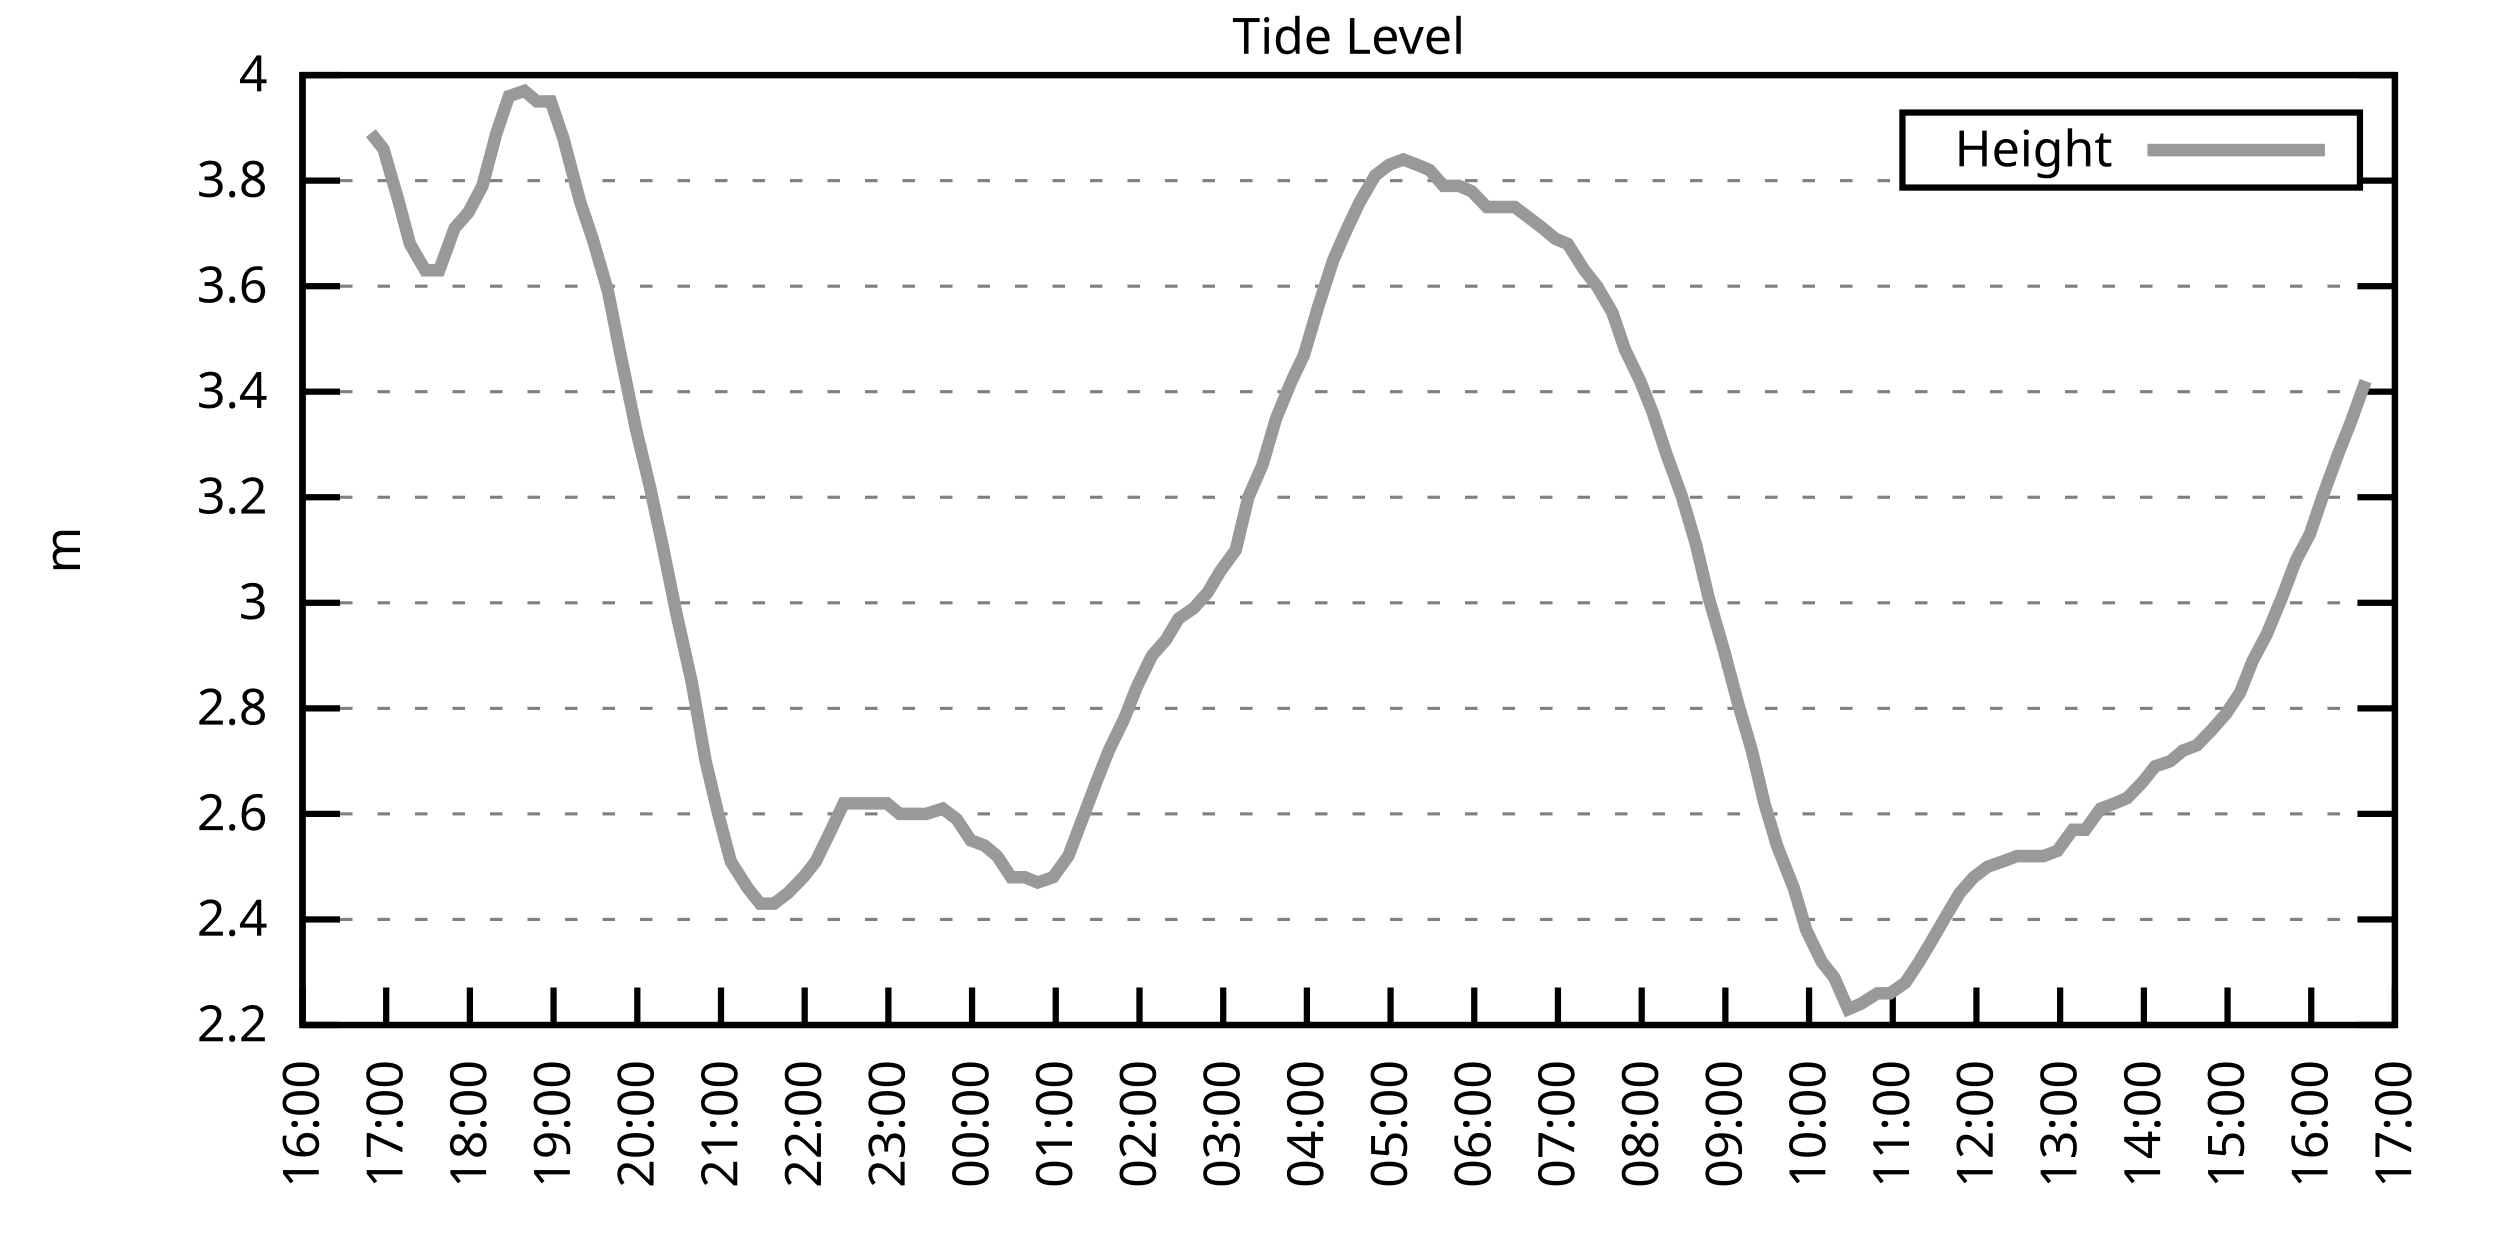
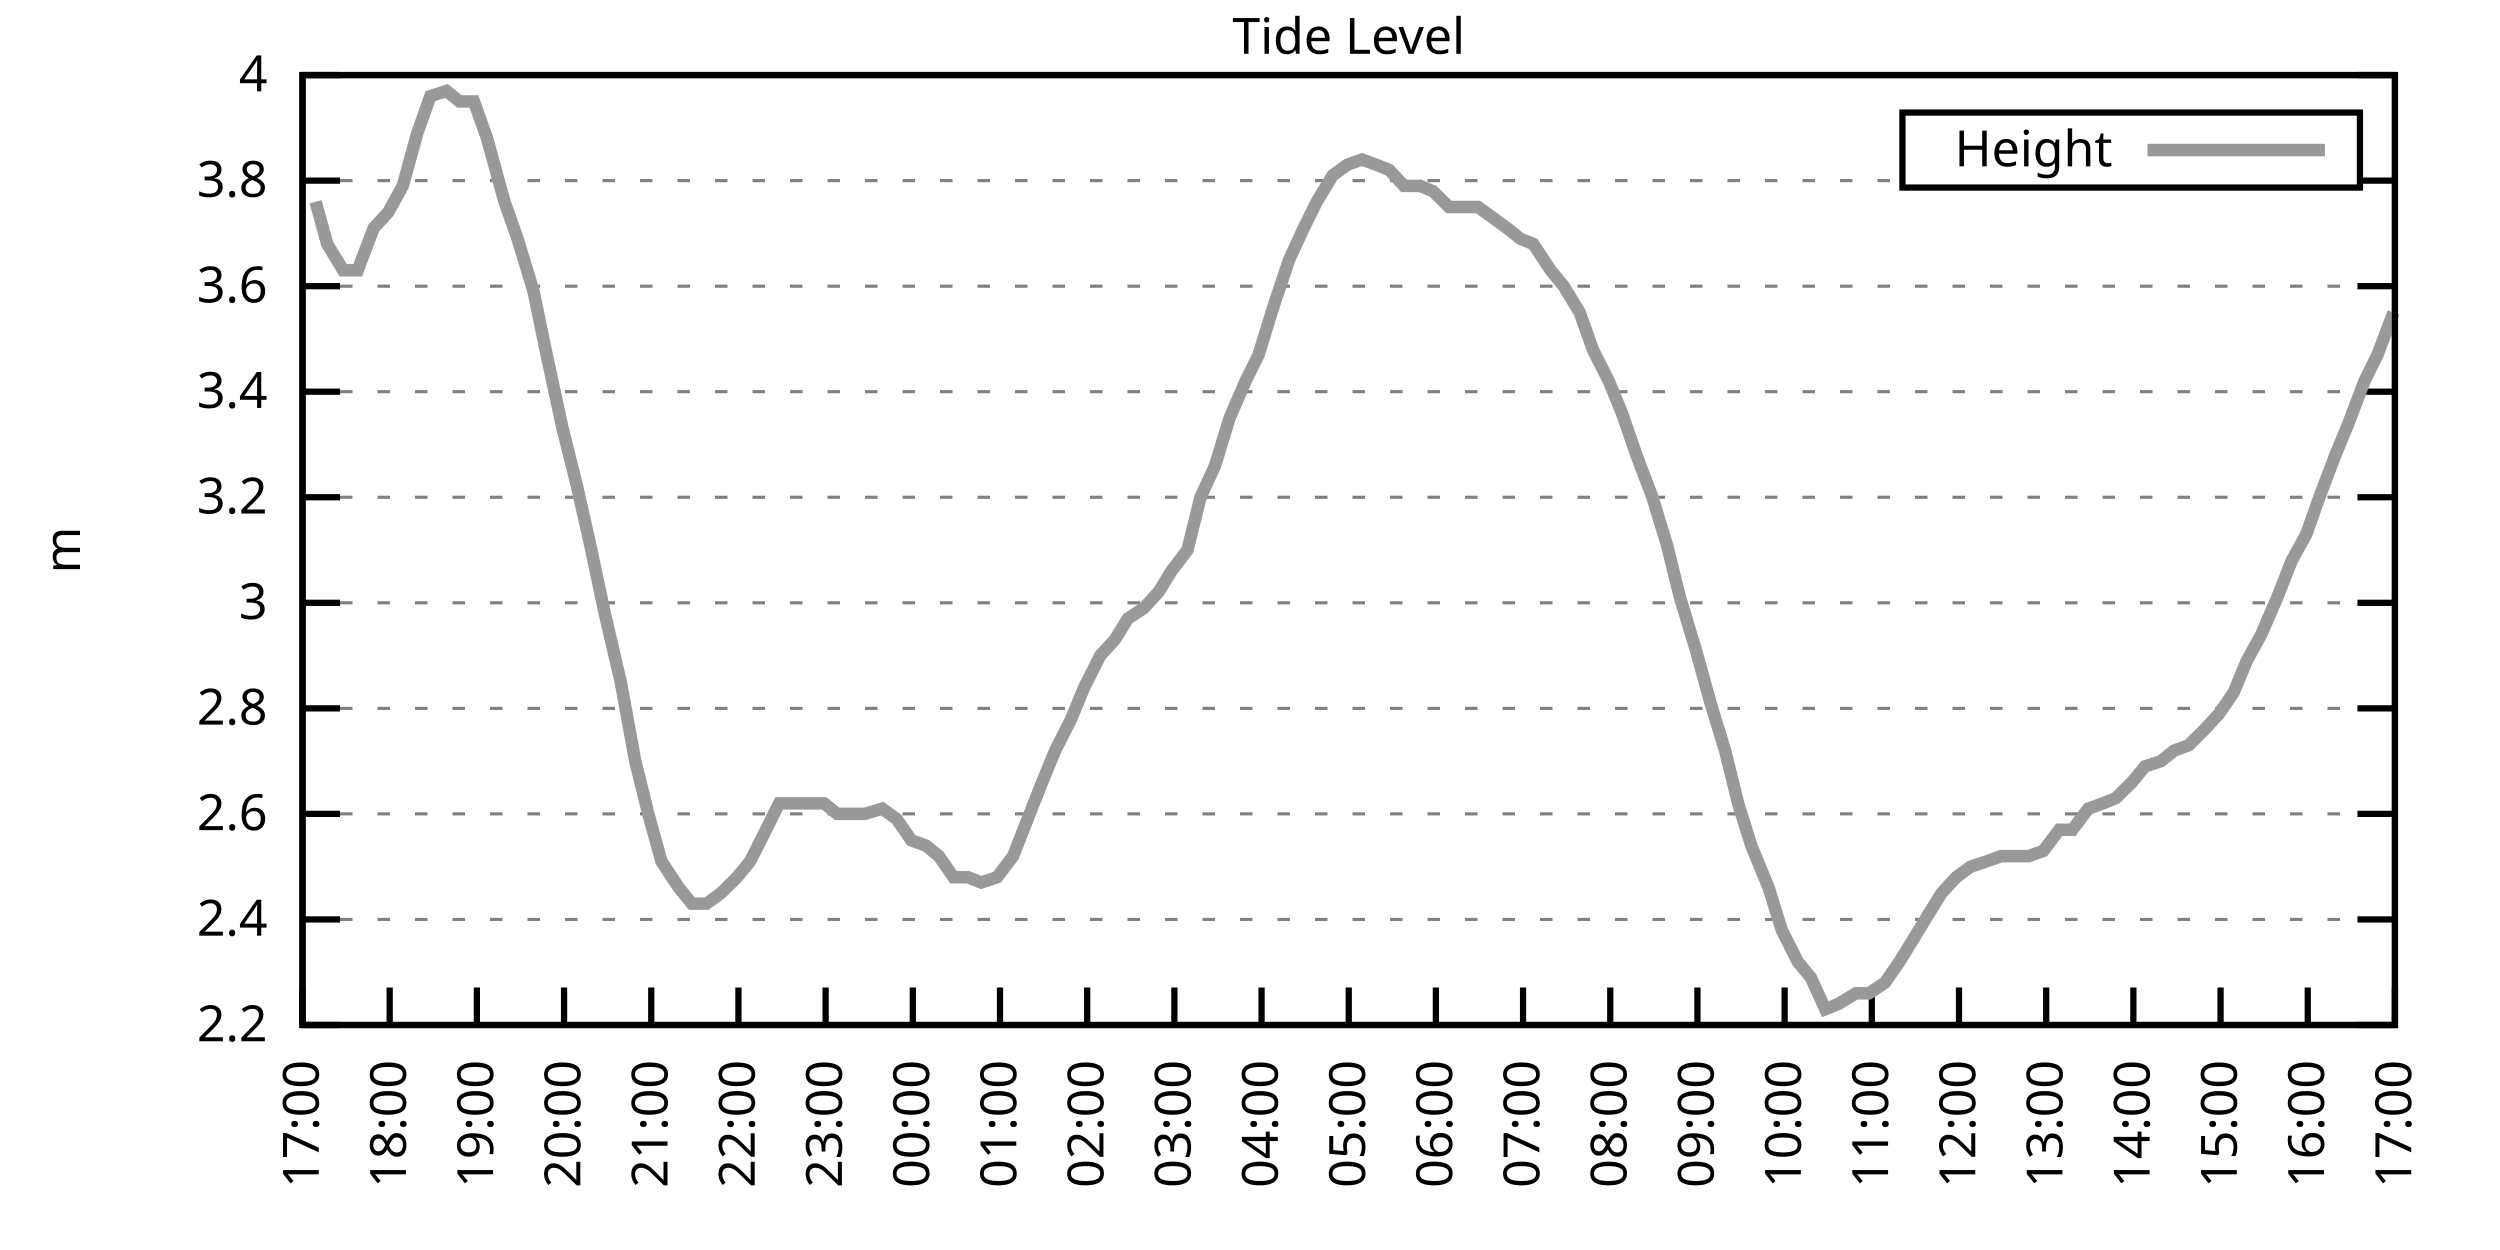
<svg xmlns="http://www.w3.org/2000/svg" xmlns:xlink="http://www.w3.org/1999/xlink" width="400" height="200" viewBox="0 0 400 200">
  <g id="gnuplot_canvas">
    <rect x="0" y="0" width="400" height="200" fill="none" />
    <defs>
      <circle id="gpDot" r="0.5" stroke-width="0.5" stroke="currentColor" />
      <path id="gpPt0" stroke-width="0.333" stroke="currentColor" d="M-1,0 h2 M0,-1 v2" />
      <path id="gpPt1" stroke-width="0.333" stroke="currentColor" d="M-1,-1 L1,1 M1,-1 L-1,1" />
      <path id="gpPt2" stroke-width="0.333" stroke="currentColor" d="M-1,0 L1,0 M0,-1 L0,1 M-1,-1 L1,1 M-1,1 L1,-1" />
      <rect id="gpPt3" stroke-width="0.333" stroke="currentColor" x="-1" y="-1" width="2" height="2" />
      <rect id="gpPt4" stroke-width="0.333" stroke="currentColor" fill="currentColor" x="-1" y="-1" width="2" height="2" />
      <circle id="gpPt5" stroke-width="0.333" stroke="currentColor" cx="0" cy="0" r="1" />
      <use xlink:href="#gpPt5" id="gpPt6" fill="currentColor" stroke="none" />
      <path id="gpPt7" stroke-width="0.333" stroke="currentColor" d="M0,-1.33 L-1.33,0.67 L1.33,0.67 z" />
      <use xlink:href="#gpPt7" id="gpPt8" fill="currentColor" stroke="none" />
      <use xlink:href="#gpPt7" id="gpPt9" stroke="currentColor" transform="rotate(180)" />
      <use xlink:href="#gpPt9" id="gpPt10" fill="currentColor" stroke="none" />
      <use xlink:href="#gpPt3" id="gpPt11" stroke="currentColor" transform="rotate(45)" />
      <use xlink:href="#gpPt11" id="gpPt12" fill="currentColor" stroke="none" />
      <path id="gpPt13" stroke-width="0.333" stroke="currentColor" d="M0,1.330 L1.265,0.411 L0.782,-1.067 L-0.782,-1.076 L-1.265,0.411 z" />
      <use xlink:href="#gpPt13" id="gpPt14" fill="currentColor" stroke="none" />
      <filter id="textbox" filterUnits="objectBoundingBox" x="0" y="0" height="1" width="1">
        <feFlood flood-color="white" flood-opacity="1" result="bgnd" />
        <feComposite in="SourceGraphic" in2="bgnd" operator="atop" />
      </filter>
      <filter id="greybox" filterUnits="objectBoundingBox" x="0" y="0" height="1" width="1">
        <feFlood flood-color="lightgrey" flood-opacity="1" result="grey" />
        <feComposite in="SourceGraphic" in2="grey" operator="atop" />
      </filter>
    </defs>
    <g fill="none" color="white" stroke="currentColor" stroke-width="1.00" stroke-linecap="butt" stroke-linejoin="miter">
</g>
    <g fill="none" color="black" stroke="currentColor" stroke-width="1.00" stroke-linecap="butt" stroke-linejoin="miter">
      <g stroke="none" shape-rendering="crispEdges">
        <polygon fill="rgb(255, 255, 255)" points="48.40,164.00 383.18,164.00 383.18,12.02 48.40,12.02 " />
      </g>
    </g>
    <g fill="none" color="black" stroke="currentColor" stroke-width="1.00" stroke-linecap="butt" stroke-linejoin="miter">
</g>
    <g fill="none" color="black" stroke="black" stroke-width="0.50" stroke-linecap="butt" stroke-linejoin="miter">
</g>
    <g fill="none" color="gray" stroke="currentColor" stroke-width="0.50" stroke-linecap="butt" stroke-linejoin="miter">
      <path stroke="gray" stroke-dasharray="2,4" class="gridline" d="M48.40,164.00 L383.19,164.00  " />
    </g>
    <g fill="none" color="gray" stroke="gray" stroke-width="1.00" stroke-linecap="butt" stroke-linejoin="miter">
</g>
    <g fill="none" color="black" stroke="currentColor" stroke-width="1.00" stroke-linecap="butt" stroke-linejoin="miter">
      <path stroke="black" d="M48.40,164.00 L54.40,164.00 M383.19,164.00 L377.19,164.00  " />
      <g transform="translate(42.80,166.60)" stroke="none" fill="black" font-family="Sans" font-size="8.00" text-anchor="end">
        <text>
          <tspan font-family="Sans"> 2.2</tspan>
        </text>
      </g>
    </g>
    <g fill="none" color="black" stroke="currentColor" stroke-width="1.00" stroke-linecap="butt" stroke-linejoin="miter">
</g>
    <g fill="none" color="black" stroke="black" stroke-width="0.50" stroke-linecap="butt" stroke-linejoin="miter">
</g>
    <g fill="none" color="gray" stroke="currentColor" stroke-width="0.50" stroke-linecap="butt" stroke-linejoin="miter">
      <path stroke="gray" stroke-dasharray="2,4" class="gridline" d="M48.40,147.11 L383.19,147.11  " />
    </g>
    <g fill="none" color="gray" stroke="gray" stroke-width="1.00" stroke-linecap="butt" stroke-linejoin="miter">
</g>
    <g fill="none" color="black" stroke="currentColor" stroke-width="1.00" stroke-linecap="butt" stroke-linejoin="miter">
      <path stroke="black" d="M48.40,147.11 L54.40,147.11 M383.19,147.11 L377.19,147.11  " />
      <g transform="translate(42.80,149.71)" stroke="none" fill="black" font-family="Sans" font-size="8.00" text-anchor="end">
        <text>
          <tspan font-family="Sans"> 2.4</tspan>
        </text>
      </g>
    </g>
    <g fill="none" color="black" stroke="currentColor" stroke-width="1.00" stroke-linecap="butt" stroke-linejoin="miter">
</g>
    <g fill="none" color="black" stroke="black" stroke-width="0.50" stroke-linecap="butt" stroke-linejoin="miter">
</g>
    <g fill="none" color="gray" stroke="currentColor" stroke-width="0.50" stroke-linecap="butt" stroke-linejoin="miter">
      <path stroke="gray" stroke-dasharray="2,4" class="gridline" d="M48.40,130.22 L383.19,130.22  " />
    </g>
    <g fill="none" color="gray" stroke="gray" stroke-width="1.00" stroke-linecap="butt" stroke-linejoin="miter">
</g>
    <g fill="none" color="black" stroke="currentColor" stroke-width="1.00" stroke-linecap="butt" stroke-linejoin="miter">
      <path stroke="black" d="M48.40,130.22 L54.40,130.22 M383.19,130.22 L377.19,130.22  " />
      <g transform="translate(42.80,132.82)" stroke="none" fill="black" font-family="Sans" font-size="8.00" text-anchor="end">
        <text>
          <tspan font-family="Sans"> 2.6</tspan>
        </text>
      </g>
    </g>
    <g fill="none" color="black" stroke="currentColor" stroke-width="1.00" stroke-linecap="butt" stroke-linejoin="miter">
</g>
    <g fill="none" color="black" stroke="black" stroke-width="0.50" stroke-linecap="butt" stroke-linejoin="miter">
</g>
    <g fill="none" color="gray" stroke="currentColor" stroke-width="0.50" stroke-linecap="butt" stroke-linejoin="miter">
      <path stroke="gray" stroke-dasharray="2,4" class="gridline" d="M48.40,113.34 L383.19,113.34  " />
    </g>
    <g fill="none" color="gray" stroke="gray" stroke-width="1.00" stroke-linecap="butt" stroke-linejoin="miter">
</g>
    <g fill="none" color="black" stroke="currentColor" stroke-width="1.00" stroke-linecap="butt" stroke-linejoin="miter">
      <path stroke="black" d="M48.40,113.34 L54.40,113.34 M383.19,113.34 L377.19,113.34  " />
      <g transform="translate(42.80,115.94)" stroke="none" fill="black" font-family="Sans" font-size="8.00" text-anchor="end">
        <text>
          <tspan font-family="Sans"> 2.8</tspan>
        </text>
      </g>
    </g>
    <g fill="none" color="black" stroke="currentColor" stroke-width="1.00" stroke-linecap="butt" stroke-linejoin="miter">
</g>
    <g fill="none" color="black" stroke="black" stroke-width="0.50" stroke-linecap="butt" stroke-linejoin="miter">
</g>
    <g fill="none" color="gray" stroke="currentColor" stroke-width="0.50" stroke-linecap="butt" stroke-linejoin="miter">
      <path stroke="gray" stroke-dasharray="2,4" class="gridline" d="M48.40,96.45 L383.19,96.45  " />
    </g>
    <g fill="none" color="gray" stroke="gray" stroke-width="1.00" stroke-linecap="butt" stroke-linejoin="miter">
</g>
    <g fill="none" color="black" stroke="currentColor" stroke-width="1.00" stroke-linecap="butt" stroke-linejoin="miter">
      <path stroke="black" d="M48.40,96.45 L54.40,96.45 M383.19,96.45 L377.19,96.45  " />
      <g transform="translate(42.80,99.05)" stroke="none" fill="black" font-family="Sans" font-size="8.00" text-anchor="end">
        <text>
          <tspan font-family="Sans"> 3</tspan>
        </text>
      </g>
    </g>
    <g fill="none" color="black" stroke="currentColor" stroke-width="1.00" stroke-linecap="butt" stroke-linejoin="miter">
</g>
    <g fill="none" color="black" stroke="black" stroke-width="0.50" stroke-linecap="butt" stroke-linejoin="miter">
</g>
    <g fill="none" color="gray" stroke="currentColor" stroke-width="0.50" stroke-linecap="butt" stroke-linejoin="miter">
      <path stroke="gray" stroke-dasharray="2,4" class="gridline" d="M48.40,79.56 L383.19,79.56  " />
    </g>
    <g fill="none" color="gray" stroke="gray" stroke-width="1.00" stroke-linecap="butt" stroke-linejoin="miter">
</g>
    <g fill="none" color="black" stroke="currentColor" stroke-width="1.00" stroke-linecap="butt" stroke-linejoin="miter">
      <path stroke="black" d="M48.40,79.56 L54.40,79.56 M383.19,79.56 L377.19,79.56  " />
      <g transform="translate(42.80,82.16)" stroke="none" fill="black" font-family="Sans" font-size="8.00" text-anchor="end">
        <text>
          <tspan font-family="Sans"> 3.2</tspan>
        </text>
      </g>
    </g>
    <g fill="none" color="black" stroke="currentColor" stroke-width="1.00" stroke-linecap="butt" stroke-linejoin="miter">
</g>
    <g fill="none" color="black" stroke="black" stroke-width="0.50" stroke-linecap="butt" stroke-linejoin="miter">
</g>
    <g fill="none" color="gray" stroke="currentColor" stroke-width="0.50" stroke-linecap="butt" stroke-linejoin="miter">
      <path stroke="gray" stroke-dasharray="2,4" class="gridline" d="M48.40,62.67 L383.19,62.67  " />
    </g>
    <g fill="none" color="gray" stroke="gray" stroke-width="1.00" stroke-linecap="butt" stroke-linejoin="miter">
</g>
    <g fill="none" color="black" stroke="currentColor" stroke-width="1.00" stroke-linecap="butt" stroke-linejoin="miter">
      <path stroke="black" d="M48.40,62.67 L54.40,62.67 M383.19,62.67 L377.19,62.67  " />
      <g transform="translate(42.80,65.27)" stroke="none" fill="black" font-family="Sans" font-size="8.00" text-anchor="end">
        <text>
          <tspan font-family="Sans"> 3.4</tspan>
        </text>
      </g>
    </g>
    <g fill="none" color="black" stroke="currentColor" stroke-width="1.00" stroke-linecap="butt" stroke-linejoin="miter">
</g>
    <g fill="none" color="black" stroke="black" stroke-width="0.50" stroke-linecap="butt" stroke-linejoin="miter">
</g>
    <g fill="none" color="gray" stroke="currentColor" stroke-width="0.50" stroke-linecap="butt" stroke-linejoin="miter">
      <path stroke="gray" stroke-dasharray="2,4" class="gridline" d="M48.40,45.79 L383.19,45.79  " />
    </g>
    <g fill="none" color="gray" stroke="gray" stroke-width="1.00" stroke-linecap="butt" stroke-linejoin="miter">
</g>
    <g fill="none" color="black" stroke="currentColor" stroke-width="1.00" stroke-linecap="butt" stroke-linejoin="miter">
      <path stroke="black" d="M48.40,45.79 L54.40,45.79 M383.19,45.79 L377.19,45.79  " />
      <g transform="translate(42.80,48.39)" stroke="none" fill="black" font-family="Sans" font-size="8.00" text-anchor="end">
        <text>
          <tspan font-family="Sans"> 3.6</tspan>
        </text>
      </g>
    </g>
    <g fill="none" color="black" stroke="currentColor" stroke-width="1.00" stroke-linecap="butt" stroke-linejoin="miter">
</g>
    <g fill="none" color="black" stroke="black" stroke-width="0.50" stroke-linecap="butt" stroke-linejoin="miter">
</g>
    <g fill="none" color="gray" stroke="currentColor" stroke-width="0.50" stroke-linecap="butt" stroke-linejoin="miter">
      <path stroke="gray" stroke-dasharray="2,4" class="gridline" d="M48.40,28.90 L304.39,28.90 M377.59,28.90 L383.19,28.90  " />
    </g>
    <g fill="none" color="gray" stroke="gray" stroke-width="1.00" stroke-linecap="butt" stroke-linejoin="miter">
</g>
    <g fill="none" color="black" stroke="currentColor" stroke-width="1.00" stroke-linecap="butt" stroke-linejoin="miter">
      <path stroke="black" d="M48.40,28.90 L54.40,28.90 M383.19,28.90 L377.19,28.90  " />
      <g transform="translate(42.80,31.50)" stroke="none" fill="black" font-family="Sans" font-size="8.00" text-anchor="end">
        <text>
          <tspan font-family="Sans"> 3.8</tspan>
        </text>
      </g>
    </g>
    <g fill="none" color="black" stroke="currentColor" stroke-width="1.00" stroke-linecap="butt" stroke-linejoin="miter">
</g>
    <g fill="none" color="black" stroke="black" stroke-width="0.50" stroke-linecap="butt" stroke-linejoin="miter">
</g>
    <g fill="none" color="gray" stroke="currentColor" stroke-width="0.50" stroke-linecap="butt" stroke-linejoin="miter">
      <path stroke="gray" stroke-dasharray="2,4" class="gridline" d="M48.40,12.01 L383.19,12.01  " />
    </g>
    <g fill="none" color="gray" stroke="gray" stroke-width="1.00" stroke-linecap="butt" stroke-linejoin="miter">
</g>
    <g fill="none" color="black" stroke="currentColor" stroke-width="1.00" stroke-linecap="butt" stroke-linejoin="miter">
      <path stroke="black" d="M48.40,12.01 L54.40,12.01 M383.19,12.01 L377.19,12.01  " />
      <g transform="translate(42.80,14.61)" stroke="none" fill="black" font-family="Sans" font-size="8.00" text-anchor="end">
        <text>
          <tspan font-family="Sans"> 4</tspan>
        </text>
      </g>
    </g>
    <g fill="none" color="black" stroke="currentColor" stroke-width="1.00" stroke-linecap="butt" stroke-linejoin="miter">
      <path stroke="black" d="M48.40,164.00 L48.40,158.00  " />
      <g transform="translate(51.00,169.60) rotate(270.00)" stroke="none" fill="black" font-family="Sans" font-size="8.00" text-anchor="end">
        <text>
-           <tspan font-family="Sans">16:00</tspan>
-         </text>
-       </g>
-     </g>
-     <g fill="none" color="black" stroke="currentColor" stroke-width="1.00" stroke-linecap="butt" stroke-linejoin="miter">
-       <path stroke="black" d="M61.79,164.00 L61.79,158.00  " />
-       <g transform="translate(64.39,169.60) rotate(270.00)" stroke="none" fill="black" font-family="Sans" font-size="8.00" text-anchor="end">
-         <text>
          <tspan font-family="Sans">17:00</tspan>
        </text>
      </g>
    </g>
    <g fill="none" color="black" stroke="currentColor" stroke-width="1.00" stroke-linecap="butt" stroke-linejoin="miter">
-       <path stroke="black" d="M75.18,164.00 L75.18,158.00  " />
-       <g transform="translate(77.78,169.60) rotate(270.00)" stroke="none" fill="black" font-family="Sans" font-size="8.00" text-anchor="end">
+       <path stroke="black" d="M62.35,164.00 L62.35,158.00  " />
+       <g transform="translate(64.95,169.60) rotate(270.00)" stroke="none" fill="black" font-family="Sans" font-size="8.00" text-anchor="end">
        <text>
          <tspan font-family="Sans">18:00</tspan>
        </text>
      </g>
    </g>
    <g fill="none" color="black" stroke="currentColor" stroke-width="1.00" stroke-linecap="butt" stroke-linejoin="miter">
-       <path stroke="black" d="M88.57,164.00 L88.57,158.00  " />
-       <g transform="translate(91.17,169.60) rotate(270.00)" stroke="none" fill="black" font-family="Sans" font-size="8.00" text-anchor="end">
+       <path stroke="black" d="M76.30,164.00 L76.30,158.00  " />
+       <g transform="translate(78.90,169.60) rotate(270.00)" stroke="none" fill="black" font-family="Sans" font-size="8.00" text-anchor="end">
        <text>
          <tspan font-family="Sans">19:00</tspan>
        </text>
      </g>
    </g>
    <g fill="none" color="black" stroke="currentColor" stroke-width="1.00" stroke-linecap="butt" stroke-linejoin="miter">
-       <path stroke="black" d="M101.97,164.00 L101.97,158.00  " />
-       <g transform="translate(104.57,169.60) rotate(270.00)" stroke="none" fill="black" font-family="Sans" font-size="8.00" text-anchor="end">
+       <path stroke="black" d="M90.25,164.00 L90.25,158.00  " />
+       <g transform="translate(92.85,169.60) rotate(270.00)" stroke="none" fill="black" font-family="Sans" font-size="8.00" text-anchor="end">
        <text>
          <tspan font-family="Sans">20:00</tspan>
        </text>
      </g>
    </g>
    <g fill="none" color="black" stroke="currentColor" stroke-width="1.00" stroke-linecap="butt" stroke-linejoin="miter">
-       <path stroke="black" d="M115.36,164.00 L115.36,158.00  " />
-       <g transform="translate(117.96,169.60) rotate(270.00)" stroke="none" fill="black" font-family="Sans" font-size="8.00" text-anchor="end">
+       <path stroke="black" d="M104.20,164.00 L104.20,158.00  " />
+       <g transform="translate(106.80,169.60) rotate(270.00)" stroke="none" fill="black" font-family="Sans" font-size="8.00" text-anchor="end">
        <text>
          <tspan font-family="Sans">21:00</tspan>
        </text>
      </g>
    </g>
    <g fill="none" color="black" stroke="currentColor" stroke-width="1.00" stroke-linecap="butt" stroke-linejoin="miter">
-       <path stroke="black" d="M128.75,164.00 L128.75,158.00  " />
-       <g transform="translate(131.35,169.60) rotate(270.00)" stroke="none" fill="black" font-family="Sans" font-size="8.00" text-anchor="end">
+       <path stroke="black" d="M118.15,164.00 L118.15,158.00  " />
+       <g transform="translate(120.75,169.60) rotate(270.00)" stroke="none" fill="black" font-family="Sans" font-size="8.00" text-anchor="end">
        <text>
          <tspan font-family="Sans">22:00</tspan>
        </text>
      </g>
    </g>
    <g fill="none" color="black" stroke="currentColor" stroke-width="1.00" stroke-linecap="butt" stroke-linejoin="miter">
-       <path stroke="black" d="M142.14,164.00 L142.14,158.00  " />
-       <g transform="translate(144.74,169.60) rotate(270.00)" stroke="none" fill="black" font-family="Sans" font-size="8.00" text-anchor="end">
+       <path stroke="black" d="M132.10,164.00 L132.10,158.00  " />
+       <g transform="translate(134.70,169.60) rotate(270.00)" stroke="none" fill="black" font-family="Sans" font-size="8.00" text-anchor="end">
        <text>
          <tspan font-family="Sans">23:00</tspan>
        </text>
      </g>
    </g>
    <g fill="none" color="black" stroke="currentColor" stroke-width="1.00" stroke-linecap="butt" stroke-linejoin="miter">
-       <path stroke="black" d="M155.53,164.00 L155.53,158.00  " />
-       <g transform="translate(158.13,169.60) rotate(270.00)" stroke="none" fill="black" font-family="Sans" font-size="8.00" text-anchor="end">
+       <path stroke="black" d="M146.05,164.00 L146.05,158.00  " />
+       <g transform="translate(148.65,169.60) rotate(270.00)" stroke="none" fill="black" font-family="Sans" font-size="8.00" text-anchor="end">
        <text>
          <tspan font-family="Sans">00:00</tspan>
        </text>
      </g>
    </g>
    <g fill="none" color="black" stroke="currentColor" stroke-width="1.00" stroke-linecap="butt" stroke-linejoin="miter">
-       <path stroke="black" d="M168.92,164.00 L168.92,158.00  " />
-       <g transform="translate(171.52,169.60) rotate(270.00)" stroke="none" fill="black" font-family="Sans" font-size="8.00" text-anchor="end">
+       <path stroke="black" d="M160.00,164.00 L160.00,158.00  " />
+       <g transform="translate(162.60,169.60) rotate(270.00)" stroke="none" fill="black" font-family="Sans" font-size="8.00" text-anchor="end">
        <text>
          <tspan font-family="Sans">01:00</tspan>
        </text>
      </g>
    </g>
    <g fill="none" color="black" stroke="currentColor" stroke-width="1.00" stroke-linecap="butt" stroke-linejoin="miter">
-       <path stroke="black" d="M182.32,164.00 L182.32,158.00  " />
-       <g transform="translate(184.92,169.60) rotate(270.00)" stroke="none" fill="black" font-family="Sans" font-size="8.00" text-anchor="end">
+       <path stroke="black" d="M173.95,164.00 L173.95,158.00  " />
+       <g transform="translate(176.55,169.60) rotate(270.00)" stroke="none" fill="black" font-family="Sans" font-size="8.00" text-anchor="end">
        <text>
          <tspan font-family="Sans">02:00</tspan>
        </text>
      </g>
    </g>
    <g fill="none" color="black" stroke="currentColor" stroke-width="1.00" stroke-linecap="butt" stroke-linejoin="miter">
-       <path stroke="black" d="M195.71,164.00 L195.71,158.00  " />
-       <g transform="translate(198.31,169.60) rotate(270.00)" stroke="none" fill="black" font-family="Sans" font-size="8.00" text-anchor="end">
+       <path stroke="black" d="M187.90,164.00 L187.90,158.00  " />
+       <g transform="translate(190.50,169.60) rotate(270.00)" stroke="none" fill="black" font-family="Sans" font-size="8.00" text-anchor="end">
        <text>
          <tspan font-family="Sans">03:00</tspan>
        </text>
      </g>
    </g>
    <g fill="none" color="black" stroke="currentColor" stroke-width="1.00" stroke-linecap="butt" stroke-linejoin="miter">
-       <path stroke="black" d="M209.10,164.00 L209.10,158.00  " />
-       <g transform="translate(211.70,169.60) rotate(270.00)" stroke="none" fill="black" font-family="Sans" font-size="8.00" text-anchor="end">
+       <path stroke="black" d="M201.85,164.00 L201.85,158.00  " />
+       <g transform="translate(204.45,169.60) rotate(270.00)" stroke="none" fill="black" font-family="Sans" font-size="8.00" text-anchor="end">
        <text>
          <tspan font-family="Sans">04:00</tspan>
        </text>
      </g>
    </g>
    <g fill="none" color="black" stroke="currentColor" stroke-width="1.00" stroke-linecap="butt" stroke-linejoin="miter">
-       <path stroke="black" d="M222.49,164.00 L222.49,158.00  " />
-       <g transform="translate(225.09,169.60) rotate(270.00)" stroke="none" fill="black" font-family="Sans" font-size="8.00" text-anchor="end">
+       <path stroke="black" d="M215.80,164.00 L215.80,158.00  " />
+       <g transform="translate(218.40,169.60) rotate(270.00)" stroke="none" fill="black" font-family="Sans" font-size="8.00" text-anchor="end">
        <text>
          <tspan font-family="Sans">05:00</tspan>
        </text>
      </g>
    </g>
    <g fill="none" color="black" stroke="currentColor" stroke-width="1.00" stroke-linecap="butt" stroke-linejoin="miter">
-       <path stroke="black" d="M235.88,164.00 L235.88,158.00  " />
-       <g transform="translate(238.48,169.60) rotate(270.00)" stroke="none" fill="black" font-family="Sans" font-size="8.00" text-anchor="end">
+       <path stroke="black" d="M229.74,164.00 L229.74,158.00  " />
+       <g transform="translate(232.34,169.60) rotate(270.00)" stroke="none" fill="black" font-family="Sans" font-size="8.00" text-anchor="end">
        <text>
          <tspan font-family="Sans">06:00</tspan>
        </text>
      </g>
    </g>
    <g fill="none" color="black" stroke="currentColor" stroke-width="1.00" stroke-linecap="butt" stroke-linejoin="miter">
-       <path stroke="black" d="M249.27,164.00 L249.27,158.00  " />
-       <g transform="translate(251.87,169.60) rotate(270.00)" stroke="none" fill="black" font-family="Sans" font-size="8.00" text-anchor="end">
+       <path stroke="black" d="M243.69,164.00 L243.69,158.00  " />
+       <g transform="translate(246.29,169.60) rotate(270.00)" stroke="none" fill="black" font-family="Sans" font-size="8.00" text-anchor="end">
        <text>
          <tspan font-family="Sans">07:00</tspan>
        </text>
      </g>
    </g>
    <g fill="none" color="black" stroke="currentColor" stroke-width="1.00" stroke-linecap="butt" stroke-linejoin="miter">
-       <path stroke="black" d="M262.67,164.00 L262.67,158.00  " />
-       <g transform="translate(265.27,169.60) rotate(270.00)" stroke="none" fill="black" font-family="Sans" font-size="8.00" text-anchor="end">
+       <path stroke="black" d="M257.64,164.00 L257.64,158.00  " />
+       <g transform="translate(260.24,169.60) rotate(270.00)" stroke="none" fill="black" font-family="Sans" font-size="8.00" text-anchor="end">
        <text>
          <tspan font-family="Sans">08:00</tspan>
        </text>
      </g>
    </g>
    <g fill="none" color="black" stroke="currentColor" stroke-width="1.00" stroke-linecap="butt" stroke-linejoin="miter">
-       <path stroke="black" d="M276.06,164.00 L276.06,158.00  " />
-       <g transform="translate(278.66,169.60) rotate(270.00)" stroke="none" fill="black" font-family="Sans" font-size="8.00" text-anchor="end">
+       <path stroke="black" d="M271.59,164.00 L271.59,158.00  " />
+       <g transform="translate(274.19,169.60) rotate(270.00)" stroke="none" fill="black" font-family="Sans" font-size="8.00" text-anchor="end">
        <text>
          <tspan font-family="Sans">09:00</tspan>
        </text>
      </g>
    </g>
    <g fill="none" color="black" stroke="currentColor" stroke-width="1.00" stroke-linecap="butt" stroke-linejoin="miter">
-       <path stroke="black" d="M289.45,164.00 L289.45,158.00  " />
-       <g transform="translate(292.05,169.60) rotate(270.00)" stroke="none" fill="black" font-family="Sans" font-size="8.00" text-anchor="end">
+       <path stroke="black" d="M285.54,164.00 L285.54,158.00  " />
+       <g transform="translate(288.14,169.60) rotate(270.00)" stroke="none" fill="black" font-family="Sans" font-size="8.00" text-anchor="end">
        <text>
          <tspan font-family="Sans">10:00</tspan>
        </text>
      </g>
    </g>
    <g fill="none" color="black" stroke="currentColor" stroke-width="1.00" stroke-linecap="butt" stroke-linejoin="miter">
-       <path stroke="black" d="M302.84,164.00 L302.84,158.00  " />
-       <g transform="translate(305.44,169.60) rotate(270.00)" stroke="none" fill="black" font-family="Sans" font-size="8.00" text-anchor="end">
+       <path stroke="black" d="M299.49,164.00 L299.49,158.00  " />
+       <g transform="translate(302.09,169.60) rotate(270.00)" stroke="none" fill="black" font-family="Sans" font-size="8.00" text-anchor="end">
        <text>
          <tspan font-family="Sans">11:00</tspan>
        </text>
      </g>
    </g>
    <g fill="none" color="black" stroke="currentColor" stroke-width="1.00" stroke-linecap="butt" stroke-linejoin="miter">
-       <path stroke="black" d="M316.23,164.00 L316.23,158.00  " />
-       <g transform="translate(318.83,169.60) rotate(270.00)" stroke="none" fill="black" font-family="Sans" font-size="8.00" text-anchor="end">
+       <path stroke="black" d="M313.44,164.00 L313.44,158.00  " />
+       <g transform="translate(316.04,169.60) rotate(270.00)" stroke="none" fill="black" font-family="Sans" font-size="8.00" text-anchor="end">
        <text>
          <tspan font-family="Sans">12:00</tspan>
        </text>
      </g>
    </g>
    <g fill="none" color="black" stroke="currentColor" stroke-width="1.00" stroke-linecap="butt" stroke-linejoin="miter">
-       <path stroke="black" d="M329.62,164.00 L329.62,158.00  " />
-       <g transform="translate(332.22,169.60) rotate(270.00)" stroke="none" fill="black" font-family="Sans" font-size="8.00" text-anchor="end">
+       <path stroke="black" d="M327.39,164.00 L327.39,158.00  " />
+       <g transform="translate(329.99,169.60) rotate(270.00)" stroke="none" fill="black" font-family="Sans" font-size="8.00" text-anchor="end">
        <text>
          <tspan font-family="Sans">13:00</tspan>
        </text>
      </g>
    </g>
    <g fill="none" color="black" stroke="currentColor" stroke-width="1.00" stroke-linecap="butt" stroke-linejoin="miter">
-       <path stroke="black" d="M343.02,164.00 L343.02,158.00  " />
-       <g transform="translate(345.62,169.60) rotate(270.00)" stroke="none" fill="black" font-family="Sans" font-size="8.00" text-anchor="end">
+       <path stroke="black" d="M341.34,164.00 L341.34,158.00  " />
+       <g transform="translate(343.94,169.60) rotate(270.00)" stroke="none" fill="black" font-family="Sans" font-size="8.00" text-anchor="end">
        <text>
          <tspan font-family="Sans">14:00</tspan>
        </text>
      </g>
    </g>
    <g fill="none" color="black" stroke="currentColor" stroke-width="1.00" stroke-linecap="butt" stroke-linejoin="miter">
-       <path stroke="black" d="M356.41,164.00 L356.41,158.00  " />
-       <g transform="translate(359.01,169.60) rotate(270.00)" stroke="none" fill="black" font-family="Sans" font-size="8.00" text-anchor="end">
+       <path stroke="black" d="M355.29,164.00 L355.29,158.00  " />
+       <g transform="translate(357.89,169.60) rotate(270.00)" stroke="none" fill="black" font-family="Sans" font-size="8.00" text-anchor="end">
        <text>
          <tspan font-family="Sans">15:00</tspan>
        </text>
      </g>
    </g>
    <g fill="none" color="black" stroke="currentColor" stroke-width="1.00" stroke-linecap="butt" stroke-linejoin="miter">
-       <path stroke="black" d="M369.80,164.00 L369.80,158.00  " />
-       <g transform="translate(372.40,169.60) rotate(270.00)" stroke="none" fill="black" font-family="Sans" font-size="8.00" text-anchor="end">
+       <path stroke="black" d="M369.24,164.00 L369.24,158.00  " />
+       <g transform="translate(371.84,169.60) rotate(270.00)" stroke="none" fill="black" font-family="Sans" font-size="8.00" text-anchor="end">
        <text>
          <tspan font-family="Sans">16:00</tspan>
        </text>
      </g>
    </g>
    <g fill="none" color="black" stroke="currentColor" stroke-width="1.00" stroke-linecap="butt" stroke-linejoin="miter">
      <path stroke="black" d="M383.19,164.00 L383.19,158.00  " />
      <g transform="translate(385.79,169.60) rotate(270.00)" stroke="none" fill="black" font-family="Sans" font-size="8.00" text-anchor="end">
        <text>
          <tspan font-family="Sans">17:00</tspan>
        </text>
      </g>
    </g>
    <g fill="none" color="black" stroke="currentColor" stroke-width="1.00" stroke-linecap="butt" stroke-linejoin="miter">
</g>
    <g fill="none" color="black" stroke="currentColor" stroke-width="1.00" stroke-linecap="butt" stroke-linejoin="miter">
      <path stroke="black" d="M48.40,12.01 L48.40,164.00 L383.19,164.00 L383.19,12.01 L48.40,12.01 Z  " />
    </g>
    <g fill="none" color="black" stroke="currentColor" stroke-width="1.00" stroke-linecap="butt" stroke-linejoin="miter">
</g>
    <g fill="none" color="black" stroke="currentColor" stroke-width="1.00" stroke-linecap="butt" stroke-linejoin="miter">
      <path stroke="black" d="M304.39,30.01 L304.39,18.01 L377.59,18.01 L377.59,30.01 L304.39,30.01 Z  " />
    </g>
    <g id="Tide_level_plot_1">
      <g fill="none" color="white" stroke="black" stroke-width="2.00" stroke-linecap="butt" stroke-linejoin="miter">
</g>
      <g fill="none" color="black" stroke="currentColor" stroke-width="2.00" stroke-linecap="butt" stroke-linejoin="miter">
        <g transform="translate(337.99,26.61)" stroke="none" fill="black" font-family="Sans" font-size="8.00" text-anchor="end">
          <text>
            <tspan font-family="Sans">Height</tspan>
          </text>
        </g>
      </g>
      <g fill="none" color="black" stroke="currentColor" stroke-width="2.00" stroke-linecap="butt" stroke-linejoin="miter">
-         <path stroke="rgb(153, 153, 153)" d="M343.59,24.01 L371.99,24.01 M59.34,21.30 L61.35,23.83 L63.80,32.28 L65.59,39.03 L68.04,43.25 L70.27,43.25   L72.73,36.50 L74.96,33.96 L77.19,29.74 L79.42,21.30 L81.43,15.39 L83.89,14.54 L85.90,16.23 L88.13,16.23   L90.14,22.14 L92.82,32.28 L94.82,38.19 L97.28,46.63 L99.29,56.76 L101.74,68.58 L103.98,77.87 L105.98,87.16   L108.22,98.14 L110.67,109.11 L112.90,121.78 L114.91,130.22 L116.92,137.82 L119.60,142.05 L121.61,144.58 L123.84,144.58   L126.07,142.89 L128.53,140.36 L130.54,137.82 L132.99,132.76 L135.00,128.54 L137.45,128.54 L139.69,128.54 L141.92,128.54   L143.93,130.22 L146.38,130.22 L148.17,130.22 L150.85,129.38 L153.08,131.07 L155.31,134.45 L157.54,135.29 L159.55,136.98   L161.78,140.36 L164.01,140.36 L166.02,141.20 L168.48,140.36 L170.93,136.98 L173.17,131.07 L175.40,125.16 L177.41,120.09   L179.86,115.03 L181.87,109.96 L184.32,104.89 L186.56,102.36 L188.57,98.98 L191.02,97.29 L193.25,94.76 L195.26,91.38   L197.72,88.00 L199.73,79.56 L201.96,74.49 L204.19,66.90 L206.64,60.98 L208.65,56.76 L210.88,49.16 L213.34,41.56   L215.57,36.50 L217.58,32.28 L220.04,28.05 L222.27,26.36 L224.50,25.52 L226.73,26.36 L228.74,27.21 L230.97,29.74   L233.43,29.74 L235.44,30.59 L237.89,33.12 L240.12,33.12 L242.36,33.12 L244.59,34.81 L246.82,36.50 L248.83,38.19   L250.84,39.03 L253.51,43.25 L255.52,45.79 L257.98,50.01 L259.99,55.92 L262.44,60.98 L264.45,66.05 L266.68,72.81   L269.14,79.56 L271.37,87.16 L273.38,95.60 L275.83,104.05 L278.07,112.49 L280.30,120.09 L282.31,128.54 L284.32,135.29   L286.99,142.05 L289.00,148.80 L291.46,153.87 L293.47,156.40 L295.70,161.47 L297.71,160.62 L300.39,158.93 L302.39,158.93   L304.85,157.24 L307.08,153.87 L309.09,150.49 L311.54,146.27 L313.55,142.89 L315.79,140.36 L318.02,138.67 L320.47,137.82   L322.70,136.98 L324.71,136.98 L326.95,136.98 L329.18,136.14 L331.63,132.76 L333.64,132.76 L336.10,129.38 L338.33,128.54   L340.34,127.69 L342.79,125.16 L344.80,122.62 L347.26,121.78 L349.26,120.09 L351.50,119.25 L353.95,116.71 L356.18,114.18   L358.42,110.80 L360.42,105.74 L362.66,101.52 L365.11,95.60 L367.34,89.69 L369.58,85.47 L371.58,79.56 L374.04,72.81   L376.05,67.74 L378.50,60.98  " />
+         <path stroke="rgb(153, 153, 153)" d="M343.59,24.01 L371.99,24.01 M50.49,32.28 L52.35,39.03 L54.91,43.25 L57.23,43.25 L59.79,36.50 L62.12,33.96   L64.44,29.74 L66.77,21.30 L68.86,15.39 L71.42,14.54 L73.51,16.23 L75.83,16.23 L77.93,22.14 L80.72,32.28   L82.81,38.19 L85.37,46.63 L87.46,56.76 L90.02,68.58 L92.34,77.87 L94.43,87.16 L96.76,98.14 L99.32,109.11   L101.64,121.78 L103.73,130.22 L105.83,137.82 L108.62,142.05 L110.71,144.58 L113.03,144.58 L115.36,142.89 L117.92,140.36   L120.01,137.82 L122.57,132.76 L124.66,128.54 L127.22,128.54 L129.54,128.54 L131.87,128.54 L133.96,130.22 L136.51,130.22   L138.37,130.22 L141.16,129.38 L143.49,131.07 L145.81,134.45 L148.14,135.29 L150.23,136.98 L152.56,140.36 L154.88,140.36   L156.97,141.20 L159.53,140.36 L162.09,136.98 L164.41,131.07 L166.74,125.16 L168.83,120.09 L171.39,115.03 L173.48,109.96   L176.04,104.89 L178.36,102.36 L180.46,98.98 L183.01,97.29 L185.34,94.76 L187.43,91.38 L189.99,88.00 L192.08,79.56   L194.41,74.49 L196.73,66.90 L199.29,60.98 L201.38,56.76 L203.71,49.16 L206.26,41.56 L208.59,36.50 L210.68,32.28   L213.24,28.05 L215.56,26.36 L217.89,25.52 L220.21,26.36 L222.30,27.21 L224.63,29.74 L227.19,29.74 L229.28,30.59   L231.84,33.12 L234.16,33.12 L236.49,33.12 L238.81,34.81 L241.14,36.50 L243.23,38.19 L245.32,39.03 L248.11,43.25   L250.20,45.79 L252.76,50.01 L254.85,55.92 L257.41,60.98 L259.50,66.05 L261.83,72.81 L264.39,79.56 L266.71,87.16   L268.80,95.60 L271.36,104.05 L273.69,112.49 L276.01,120.09 L278.10,128.54 L280.20,135.29 L282.99,142.05 L285.08,148.80   L287.64,153.87 L289.73,156.40 L292.05,161.47 L294.15,160.62 L296.94,158.93 L299.03,158.93 L301.58,157.24 L303.91,153.87   L306.00,150.49 L308.56,146.27 L310.65,142.89 L312.98,140.36 L315.30,138.67 L317.86,137.82 L320.18,136.98 L322.28,136.98   L324.60,136.98 L326.93,136.14 L329.48,132.76 L331.58,132.76 L334.13,129.38 L336.46,128.54 L338.55,127.69 L341.11,125.16   L343.20,122.62 L345.76,121.78 L347.85,120.09 L350.18,119.25 L352.73,116.71 L355.06,114.18 L357.38,110.80 L359.48,105.74   L361.80,101.52 L364.36,95.60 L366.68,89.69 L369.01,85.47 L371.10,79.56 L373.66,72.81 L375.75,67.74 L378.31,60.98   L380.40,56.76 L382.96,50.01  " />
      </g>
    </g>
    <g fill="none" color="black" stroke="currentColor" stroke-width="2.00" stroke-linecap="butt" stroke-linejoin="miter">
</g>
    <g fill="none" color="black" stroke="black" stroke-width="1.00" stroke-linecap="butt" stroke-linejoin="miter">
</g>
    <g fill="none" color="black" stroke="currentColor" stroke-width="1.00" stroke-linecap="butt" stroke-linejoin="miter">
      <path stroke="black" d="M48.40,12.01 L48.40,164.00 L383.19,164.00 L383.19,12.01 L48.40,12.01 Z  " />
      <g transform="translate(12.80,88.01) rotate(270.00)" stroke="none" fill="black" font-family="Sans" font-size="8.00" text-anchor="middle">
        <text>
          <tspan font-family="Sans">m</tspan>
        </text>
      </g>
    </g>
    <g fill="none" color="black" stroke="currentColor" stroke-width="1.00" stroke-linecap="butt" stroke-linejoin="miter">
</g>
    <g fill="none" color="black" stroke="currentColor" stroke-width="1.00" stroke-linecap="butt" stroke-linejoin="miter">
      <g transform="translate(215.79,8.61)" stroke="none" fill="black" font-family="Sans" font-size="8.00" text-anchor="middle">
        <text>
          <tspan font-family="Sans">Tide Level</tspan>
        </text>
      </g>
    </g>
    <g fill="none" color="black" stroke="currentColor" stroke-width="1.00" stroke-linecap="butt" stroke-linejoin="miter">
</g>
  </g>
</svg>
